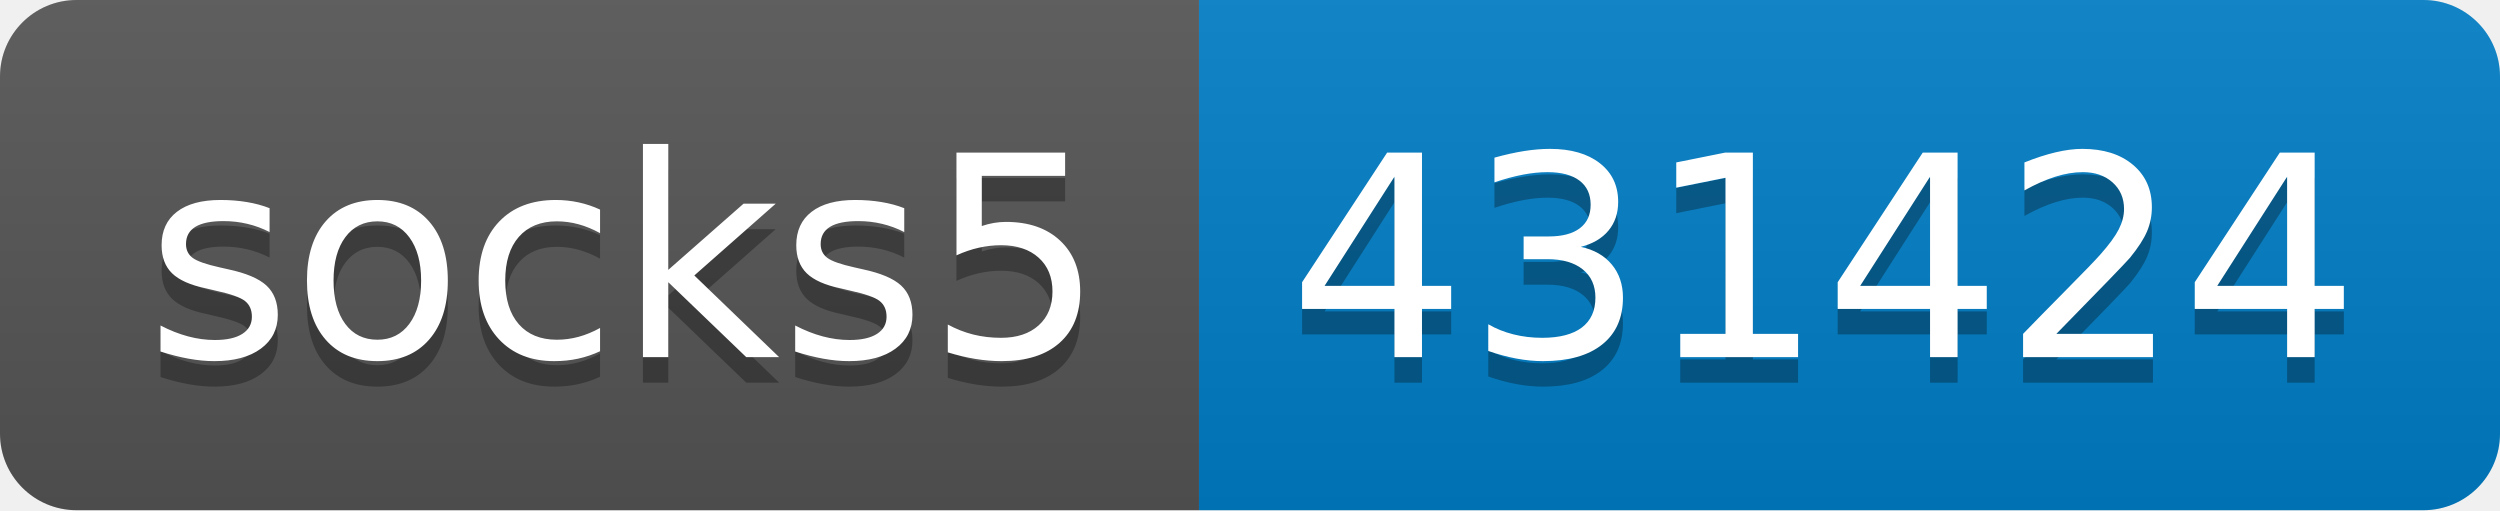
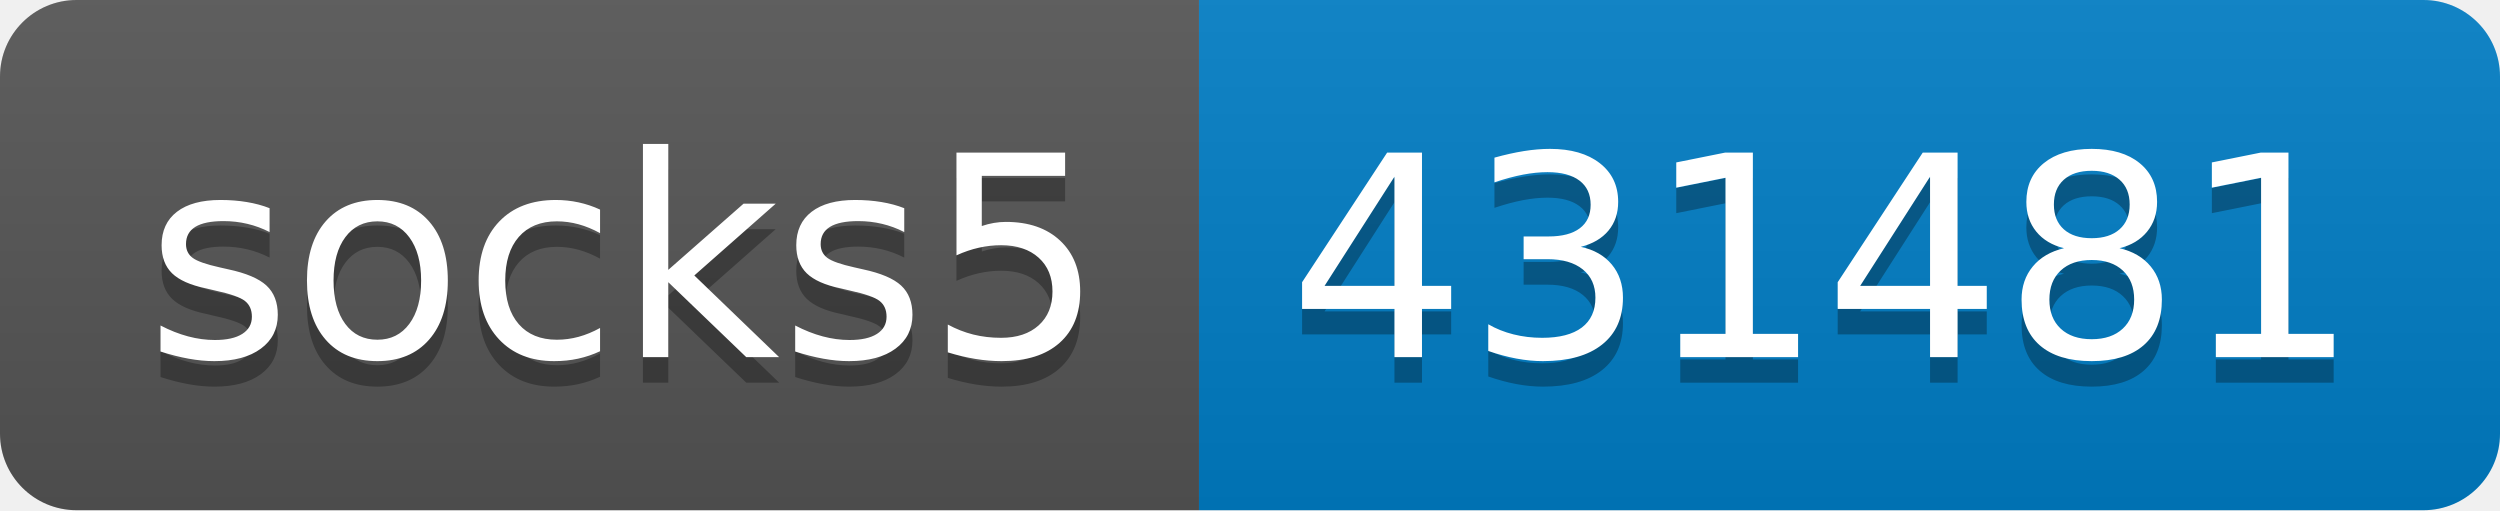
- <svg xmlns="http://www.w3.org/2000/svg" width="98" height="20" role="img" aria-label="socks5: 431424">
+ <svg xmlns="http://www.w3.org/2000/svg" width="98" height="20" role="img" aria-label="socks5: 431481">
  <linearGradient id="s" x2="0" y2="100%">
    <stop offset="0" stop-color="#bbb" stop-opacity=".1" />
    <stop offset="1" stop-opacity=".1" />
  </linearGradient>
  <clipPath id="r">
    <rect width="98" height="20" rx="3" fill="#fff" />
  </clipPath>
  <g clip-path="url(#r)">
    <rect width="47" height="20" fill="#555" />
    <rect x="47" width="51" height="20" fill="#007ec6" />
    <rect width="98" height="20" fill="url(#s)" />
  </g>
  <g fill="#fff" text-anchor="middle" font-family="Verdana,Geneva,DejaVu Sans,sans-serif" text-rendering="geometricPrecision" font-size="110">
    <text aria-hidden="true" x="245" y="150" fill="#010101" fill-opacity=".3" transform="scale(.1)" textLength="370">socks5</text>
    <text x="245" y="140" transform="scale(.1)" fill="#fff" textLength="370">socks5</text>
-     <text aria-hidden="true" x="715" y="150" fill="#010101" fill-opacity=".3" transform="scale(.1)" textLength="410">431424</text>
-     <text x="715" y="140" transform="scale(.1)" fill="#fff" textLength="410">431424</text>
+     <text aria-hidden="true" x="715" y="150" fill="#010101" fill-opacity=".3" transform="scale(.1)" textLength="410">431481</text>
+     <text x="715" y="140" transform="scale(.1)" fill="#fff" textLength="410">431481</text>
  </g>
</svg>
